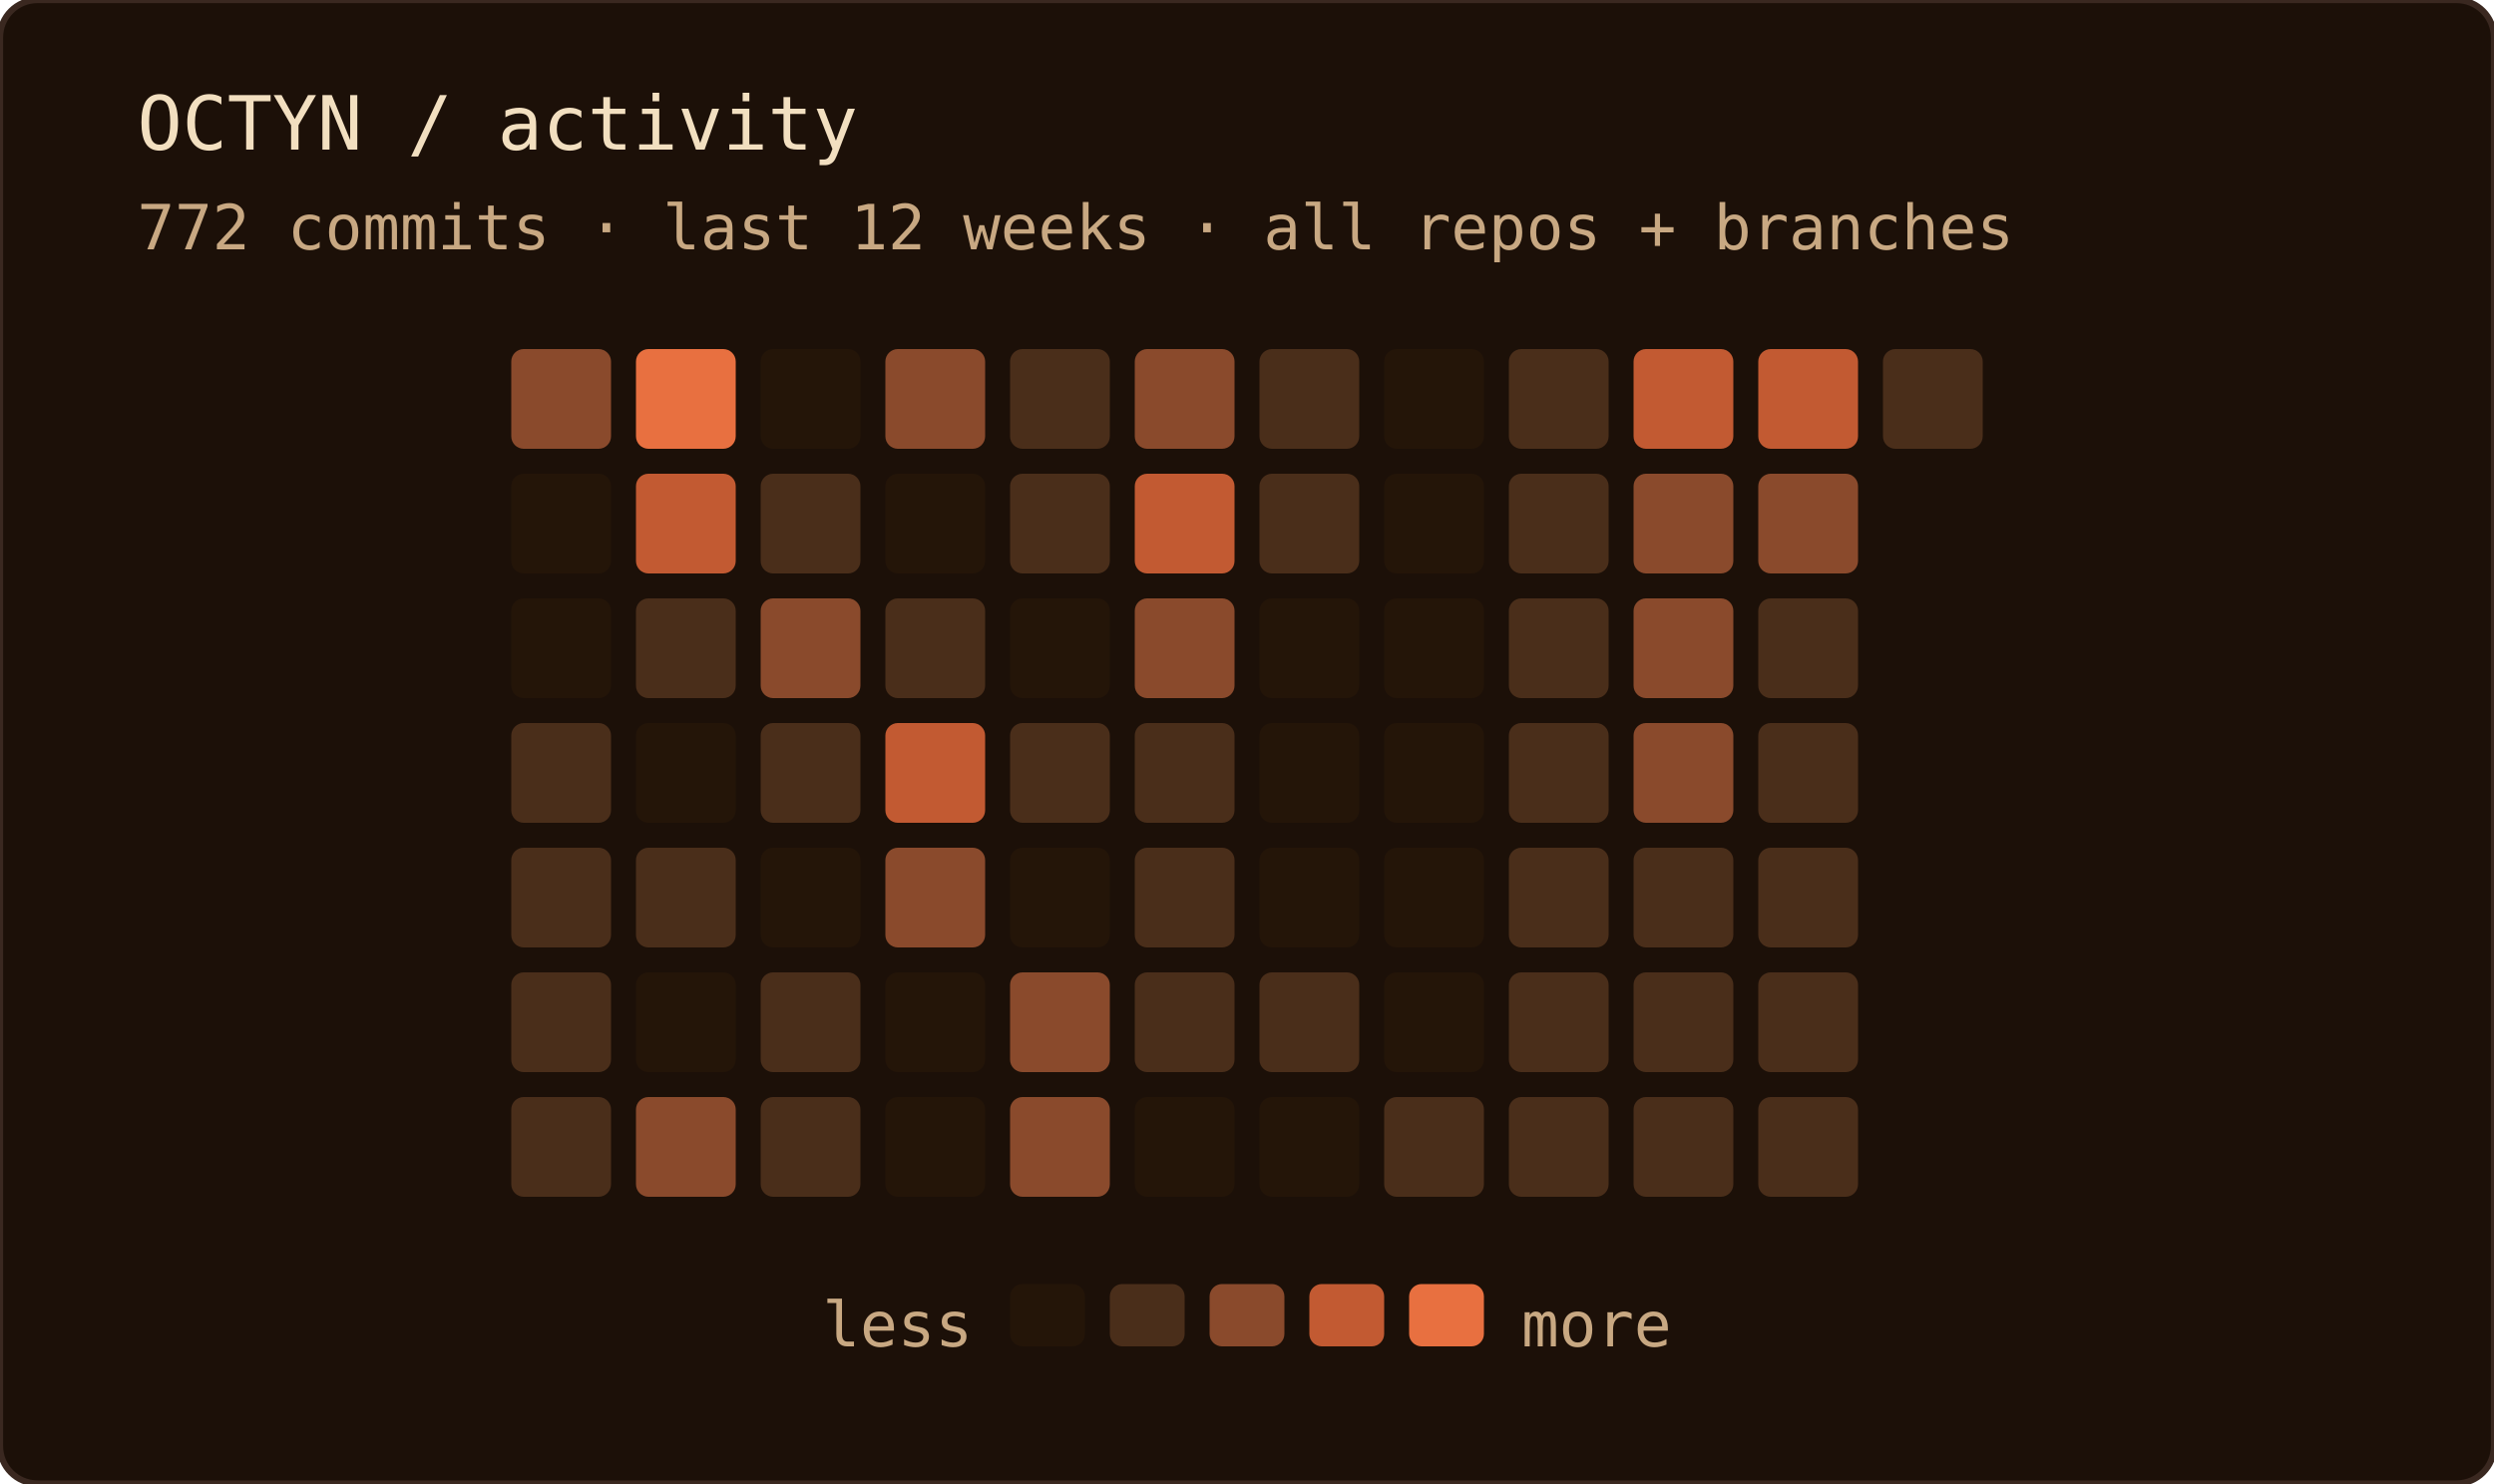
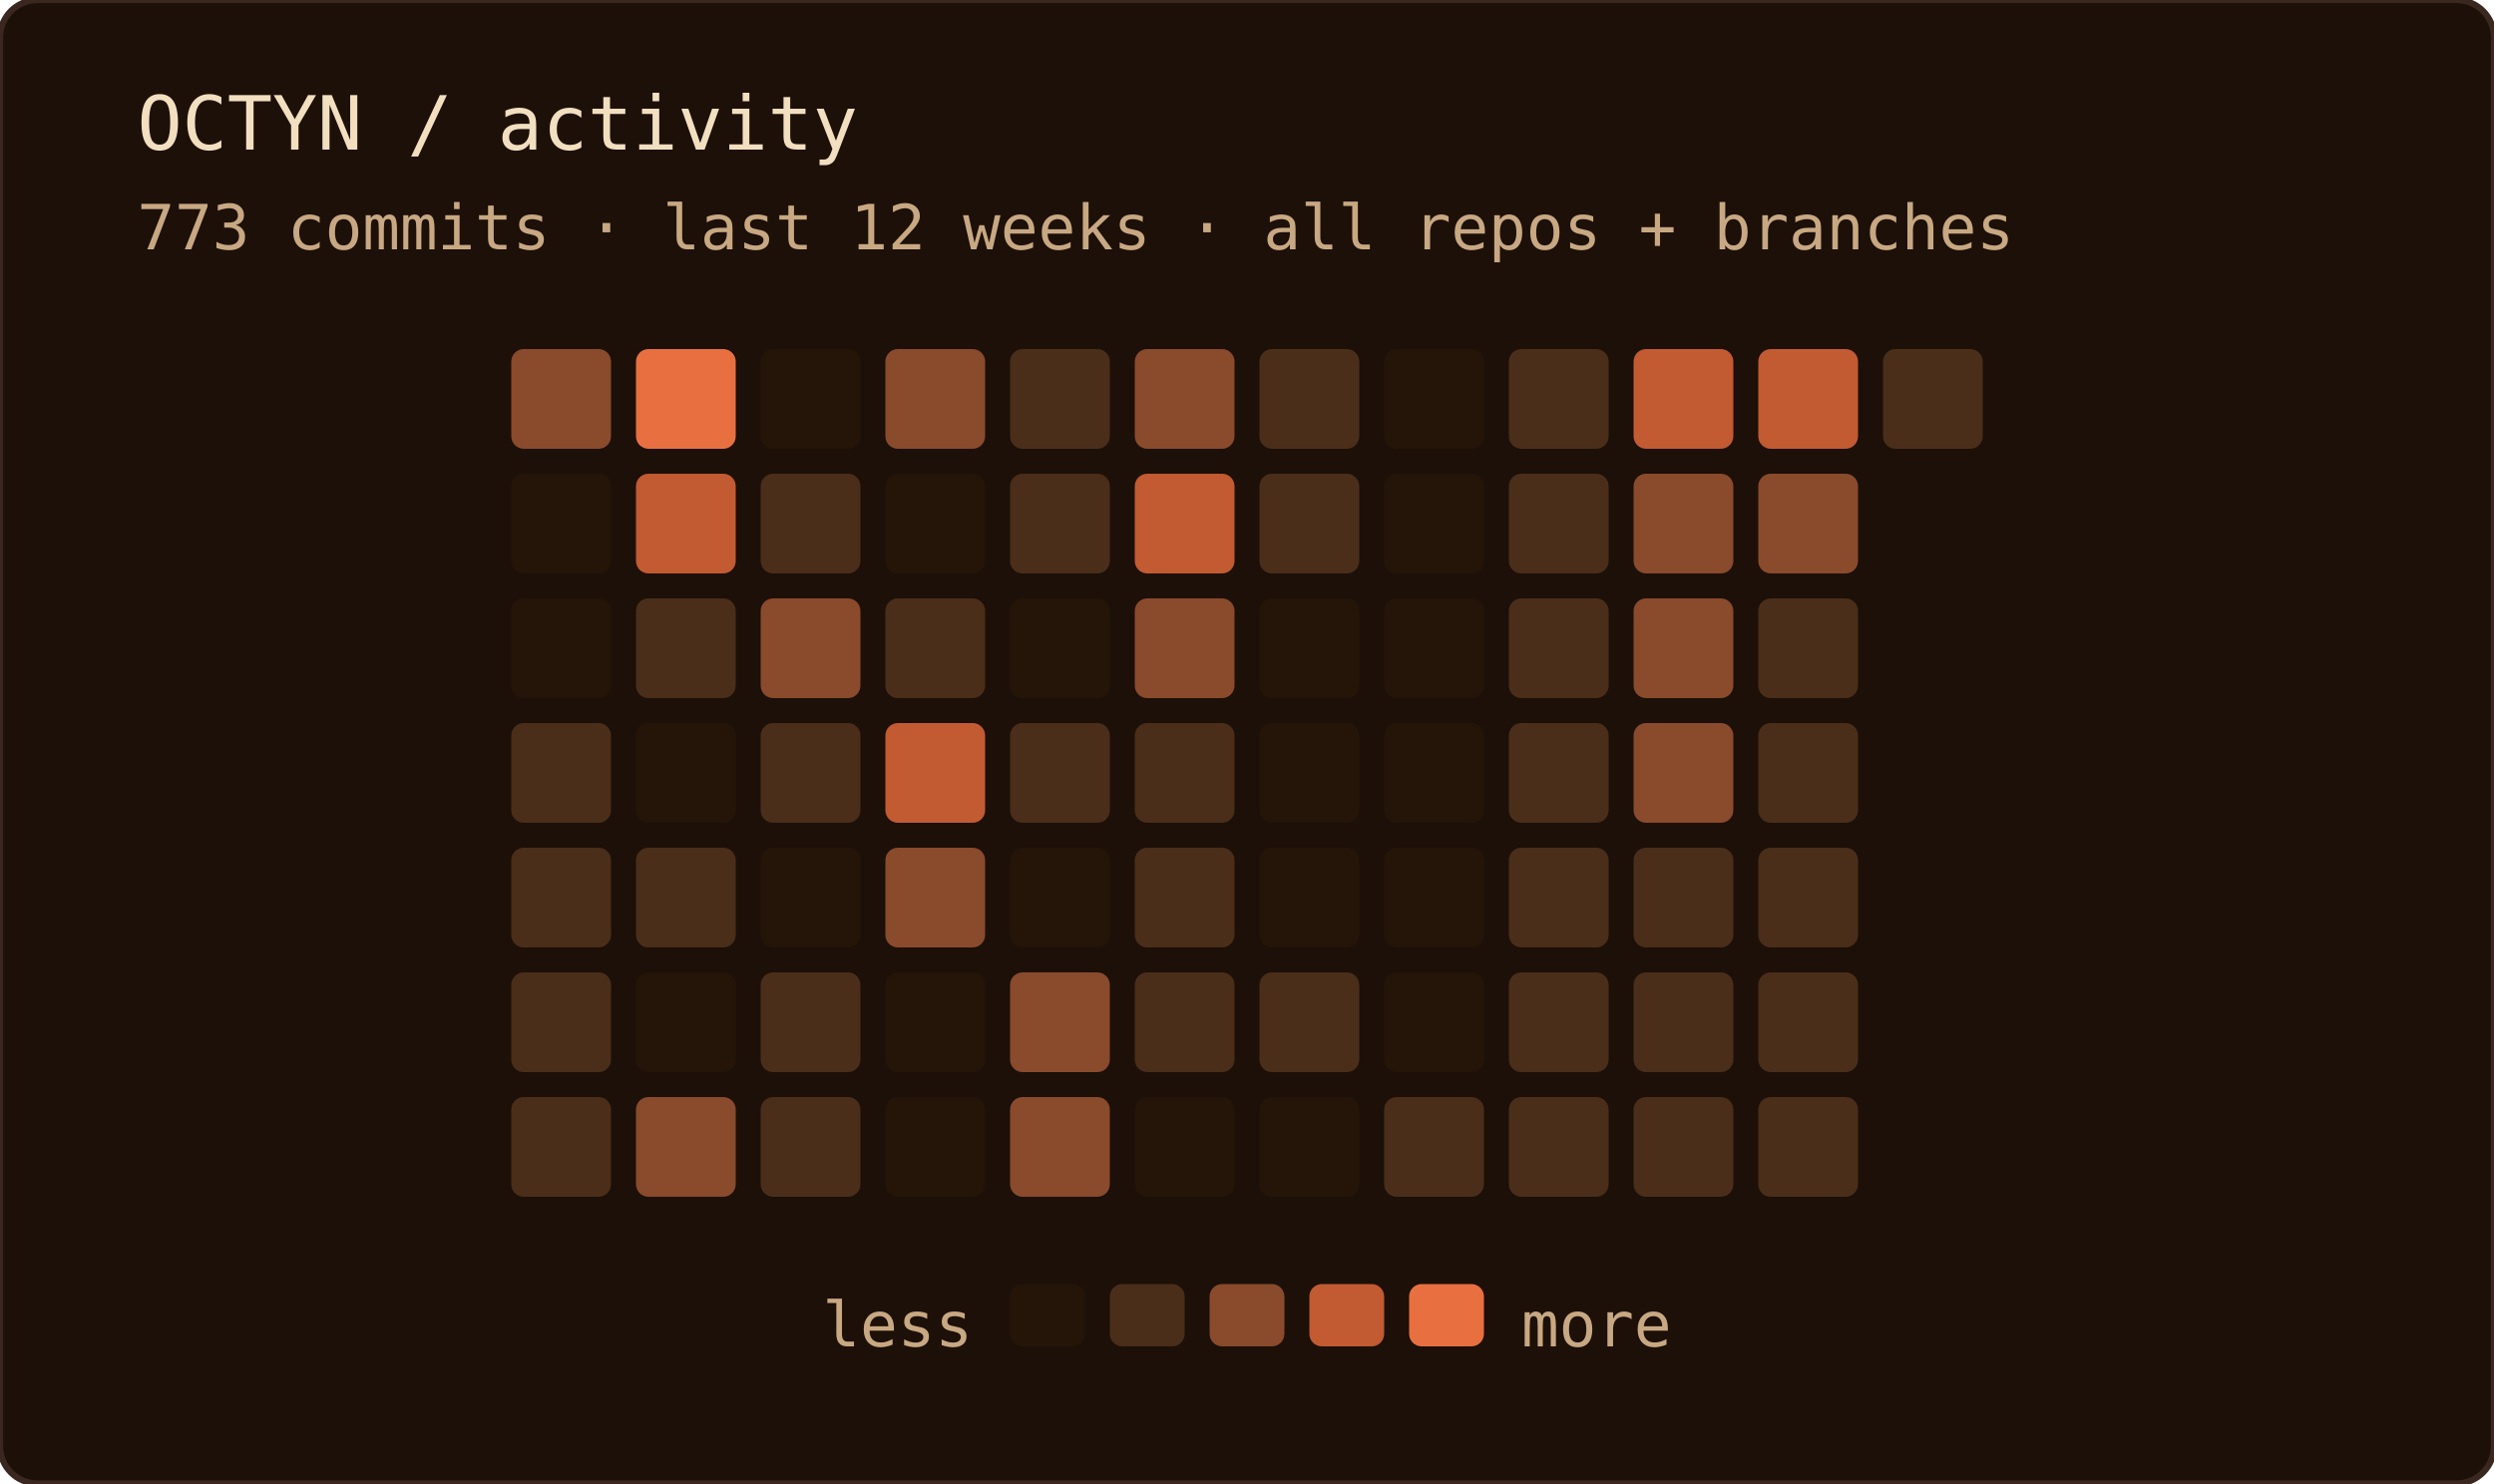
<svg xmlns="http://www.w3.org/2000/svg" width="400" height="238" role="img" aria-label="OCTYN commit activity — last 12 weeks · all repos + branches">
  <rect width="100%" height="100%" rx="6" fill="#1c1008" />
  <rect width="100%" height="100%" rx="6" fill="none" stroke="#3a2820" stroke-width="1" />
  <text x="22" y="24" font-family="'JetBrains Mono', 'Fira Code', ui-monospace, SFMono-Regular, Menlo, monospace" font-size="12" fill="#f2dfc0">OCTYN / activity</text>
-   <text x="22" y="40" font-family="'JetBrains Mono', 'Fira Code', ui-monospace, SFMono-Regular, Menlo, monospace" font-size="10" fill="#c8a882">772 commits · last 12 weeks · all repos + branches</text>
+   <text x="22" y="40" font-family="'JetBrains Mono', 'Fira Code', ui-monospace, SFMono-Regular, Menlo, monospace" font-size="10" fill="#c8a882">773 commits · last 12 weeks · all repos + branches</text>
  <rect x="82" y="56" width="16" height="16" rx="2" fill="#8a4a2c" />
  <rect x="82" y="76" width="16" height="16" rx="2" fill="#241508" />
  <rect x="82" y="96" width="16" height="16" rx="2" fill="#241508" />
  <rect x="82" y="116" width="16" height="16" rx="2" fill="#4a2e1a" />
  <rect x="82" y="136" width="16" height="16" rx="2" fill="#4a2e1a" />
  <rect x="82" y="156" width="16" height="16" rx="2" fill="#4a2e1a" />
  <rect x="82" y="176" width="16" height="16" rx="2" fill="#4a2e1a" />
  <rect x="102" y="56" width="16" height="16" rx="2" fill="#e87040" />
  <rect x="102" y="76" width="16" height="16" rx="2" fill="#c25a32" />
  <rect x="102" y="96" width="16" height="16" rx="2" fill="#4a2e1a" />
  <rect x="102" y="116" width="16" height="16" rx="2" fill="#241508" />
  <rect x="102" y="136" width="16" height="16" rx="2" fill="#4a2e1a" />
  <rect x="102" y="156" width="16" height="16" rx="2" fill="#241508" />
  <rect x="102" y="176" width="16" height="16" rx="2" fill="#8a4a2c" />
  <rect x="122" y="56" width="16" height="16" rx="2" fill="#241508" />
  <rect x="122" y="76" width="16" height="16" rx="2" fill="#4a2e1a" />
  <rect x="122" y="96" width="16" height="16" rx="2" fill="#8a4a2c" />
  <rect x="122" y="116" width="16" height="16" rx="2" fill="#4a2e1a" />
  <rect x="122" y="136" width="16" height="16" rx="2" fill="#241508" />
  <rect x="122" y="156" width="16" height="16" rx="2" fill="#4a2e1a" />
  <rect x="122" y="176" width="16" height="16" rx="2" fill="#4a2e1a" />
  <rect x="142" y="56" width="16" height="16" rx="2" fill="#8a4a2c" />
  <rect x="142" y="76" width="16" height="16" rx="2" fill="#241508" />
  <rect x="142" y="96" width="16" height="16" rx="2" fill="#4a2e1a" />
  <rect x="142" y="116" width="16" height="16" rx="2" fill="#c25a32" />
  <rect x="142" y="136" width="16" height="16" rx="2" fill="#8a4a2c" />
  <rect x="142" y="156" width="16" height="16" rx="2" fill="#241508" />
  <rect x="142" y="176" width="16" height="16" rx="2" fill="#241508" />
  <rect x="162" y="56" width="16" height="16" rx="2" fill="#4a2e1a" />
  <rect x="162" y="76" width="16" height="16" rx="2" fill="#4a2e1a" />
  <rect x="162" y="96" width="16" height="16" rx="2" fill="#241508" />
  <rect x="162" y="116" width="16" height="16" rx="2" fill="#4a2e1a" />
  <rect x="162" y="136" width="16" height="16" rx="2" fill="#241508" />
  <rect x="162" y="156" width="16" height="16" rx="2" fill="#8a4a2c" />
  <rect x="162" y="176" width="16" height="16" rx="2" fill="#8a4a2c" />
  <rect x="182" y="56" width="16" height="16" rx="2" fill="#8a4a2c" />
  <rect x="182" y="76" width="16" height="16" rx="2" fill="#c25a32" />
  <rect x="182" y="96" width="16" height="16" rx="2" fill="#8a4a2c" />
  <rect x="182" y="116" width="16" height="16" rx="2" fill="#4a2e1a" />
  <rect x="182" y="136" width="16" height="16" rx="2" fill="#4a2e1a" />
  <rect x="182" y="156" width="16" height="16" rx="2" fill="#4a2e1a" />
  <rect x="182" y="176" width="16" height="16" rx="2" fill="#241508" />
  <rect x="202" y="56" width="16" height="16" rx="2" fill="#4a2e1a" />
  <rect x="202" y="76" width="16" height="16" rx="2" fill="#4a2e1a" />
  <rect x="202" y="96" width="16" height="16" rx="2" fill="#241508" />
  <rect x="202" y="116" width="16" height="16" rx="2" fill="#241508" />
  <rect x="202" y="136" width="16" height="16" rx="2" fill="#241508" />
  <rect x="202" y="156" width="16" height="16" rx="2" fill="#4a2e1a" />
  <rect x="202" y="176" width="16" height="16" rx="2" fill="#241508" />
  <rect x="222" y="56" width="16" height="16" rx="2" fill="#241508" />
  <rect x="222" y="76" width="16" height="16" rx="2" fill="#241508" />
  <rect x="222" y="96" width="16" height="16" rx="2" fill="#241508" />
  <rect x="222" y="116" width="16" height="16" rx="2" fill="#241508" />
  <rect x="222" y="136" width="16" height="16" rx="2" fill="#241508" />
  <rect x="222" y="156" width="16" height="16" rx="2" fill="#241508" />
  <rect x="222" y="176" width="16" height="16" rx="2" fill="#4a2e1a" />
  <rect x="242" y="56" width="16" height="16" rx="2" fill="#4a2e1a" />
  <rect x="242" y="76" width="16" height="16" rx="2" fill="#4a2e1a" />
  <rect x="242" y="96" width="16" height="16" rx="2" fill="#4a2e1a" />
  <rect x="242" y="116" width="16" height="16" rx="2" fill="#4a2e1a" />
  <rect x="242" y="136" width="16" height="16" rx="2" fill="#4a2e1a" />
  <rect x="242" y="156" width="16" height="16" rx="2" fill="#4a2e1a" />
  <rect x="242" y="176" width="16" height="16" rx="2" fill="#4a2e1a" />
  <rect x="262" y="56" width="16" height="16" rx="2" fill="#c25a32" />
  <rect x="262" y="76" width="16" height="16" rx="2" fill="#8a4a2c" />
  <rect x="262" y="96" width="16" height="16" rx="2" fill="#8a4a2c" />
  <rect x="262" y="116" width="16" height="16" rx="2" fill="#8a4a2c" />
  <rect x="262" y="136" width="16" height="16" rx="2" fill="#4a2e1a" />
  <rect x="262" y="156" width="16" height="16" rx="2" fill="#4a2e1a" />
  <rect x="262" y="176" width="16" height="16" rx="2" fill="#4a2e1a" />
  <rect x="282" y="56" width="16" height="16" rx="2" fill="#c25a32" />
  <rect x="282" y="76" width="16" height="16" rx="2" fill="#8a4a2c" />
  <rect x="282" y="96" width="16" height="16" rx="2" fill="#4a2e1a" />
  <rect x="282" y="116" width="16" height="16" rx="2" fill="#4a2e1a" />
  <rect x="282" y="136" width="16" height="16" rx="2" fill="#4a2e1a" />
  <rect x="282" y="156" width="16" height="16" rx="2" fill="#4a2e1a" />
  <rect x="282" y="176" width="16" height="16" rx="2" fill="#4a2e1a" />
  <rect x="302" y="56" width="16" height="16" rx="2" fill="#4a2e1a" />
  <text x="156" y="216" text-anchor="end" font-family="'JetBrains Mono', 'Fira Code', ui-monospace, SFMono-Regular, Menlo, monospace" font-size="10" fill="#c8a882">less</text>
  <rect x="162" y="206" width="12" height="10" rx="2" fill="#241508" />
  <rect x="178" y="206" width="12" height="10" rx="2" fill="#4a2e1a" />
  <rect x="194" y="206" width="12" height="10" rx="2" fill="#8a4a2c" />
  <rect x="210" y="206" width="12" height="10" rx="2" fill="#c25a32" />
  <rect x="226" y="206" width="12" height="10" rx="2" fill="#e87040" />
  <text x="244" y="216" font-family="'JetBrains Mono', 'Fira Code', ui-monospace, SFMono-Regular, Menlo, monospace" font-size="10" fill="#c8a882">more</text>
</svg>
